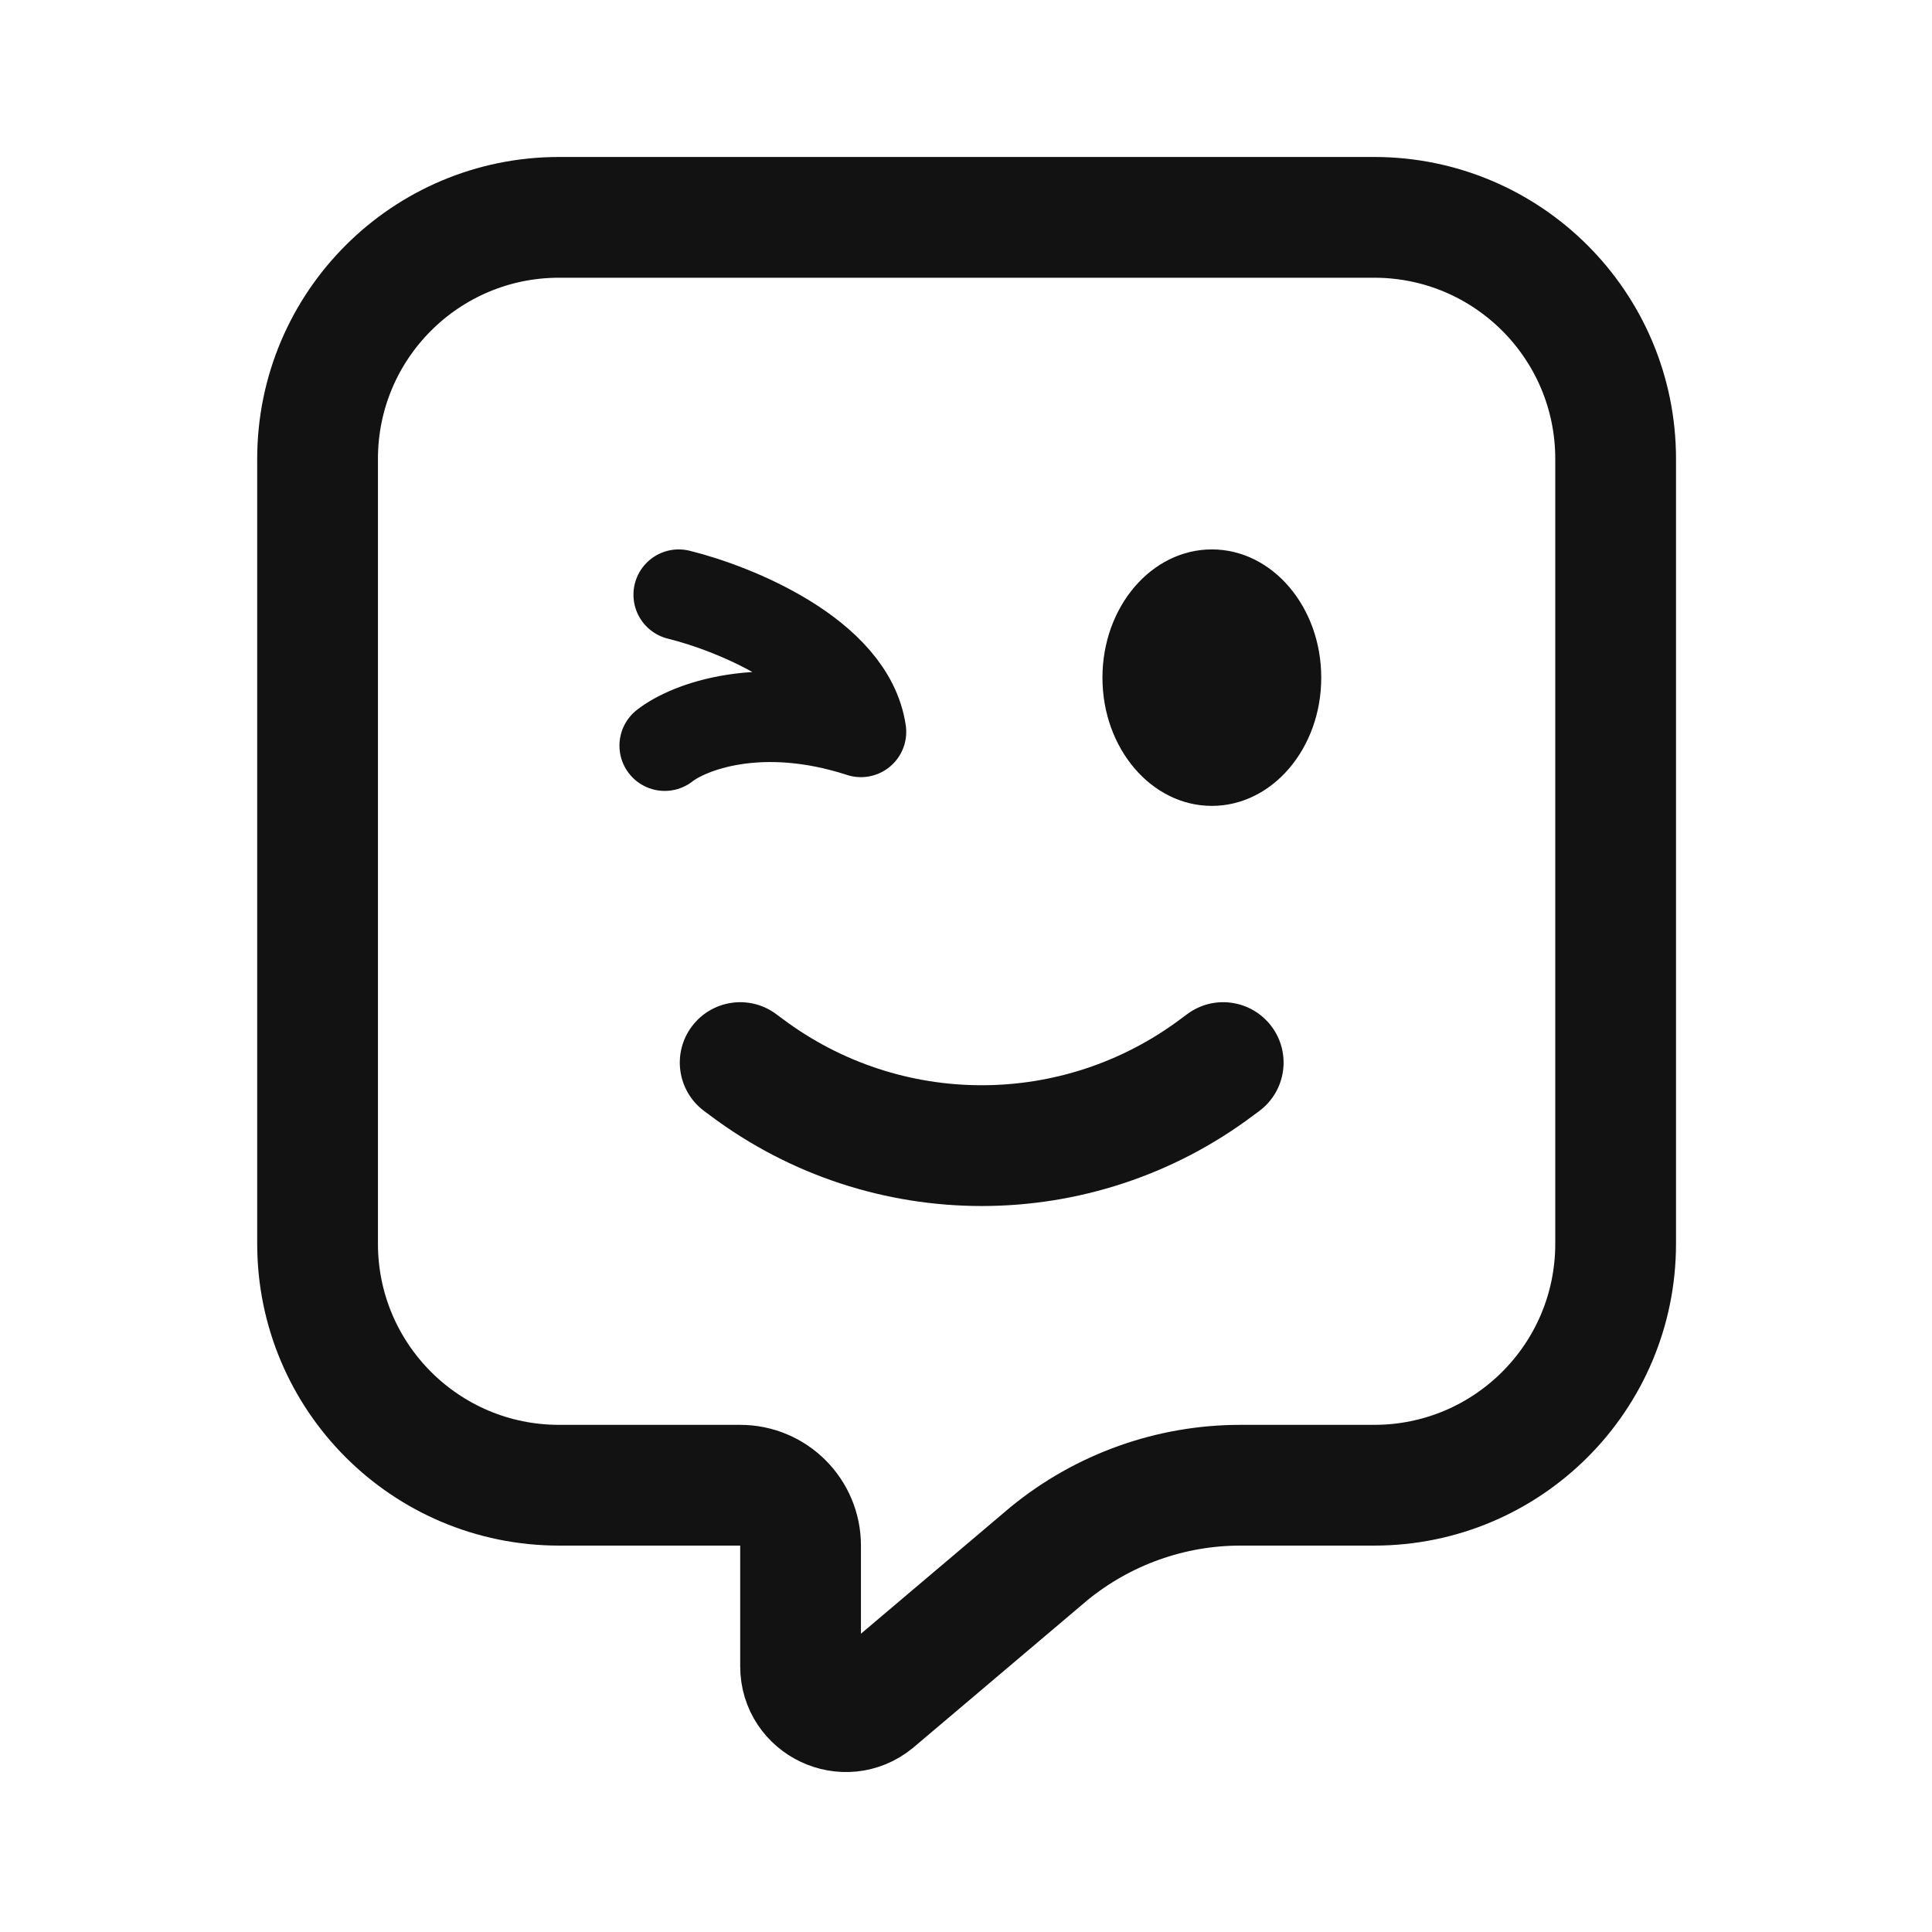
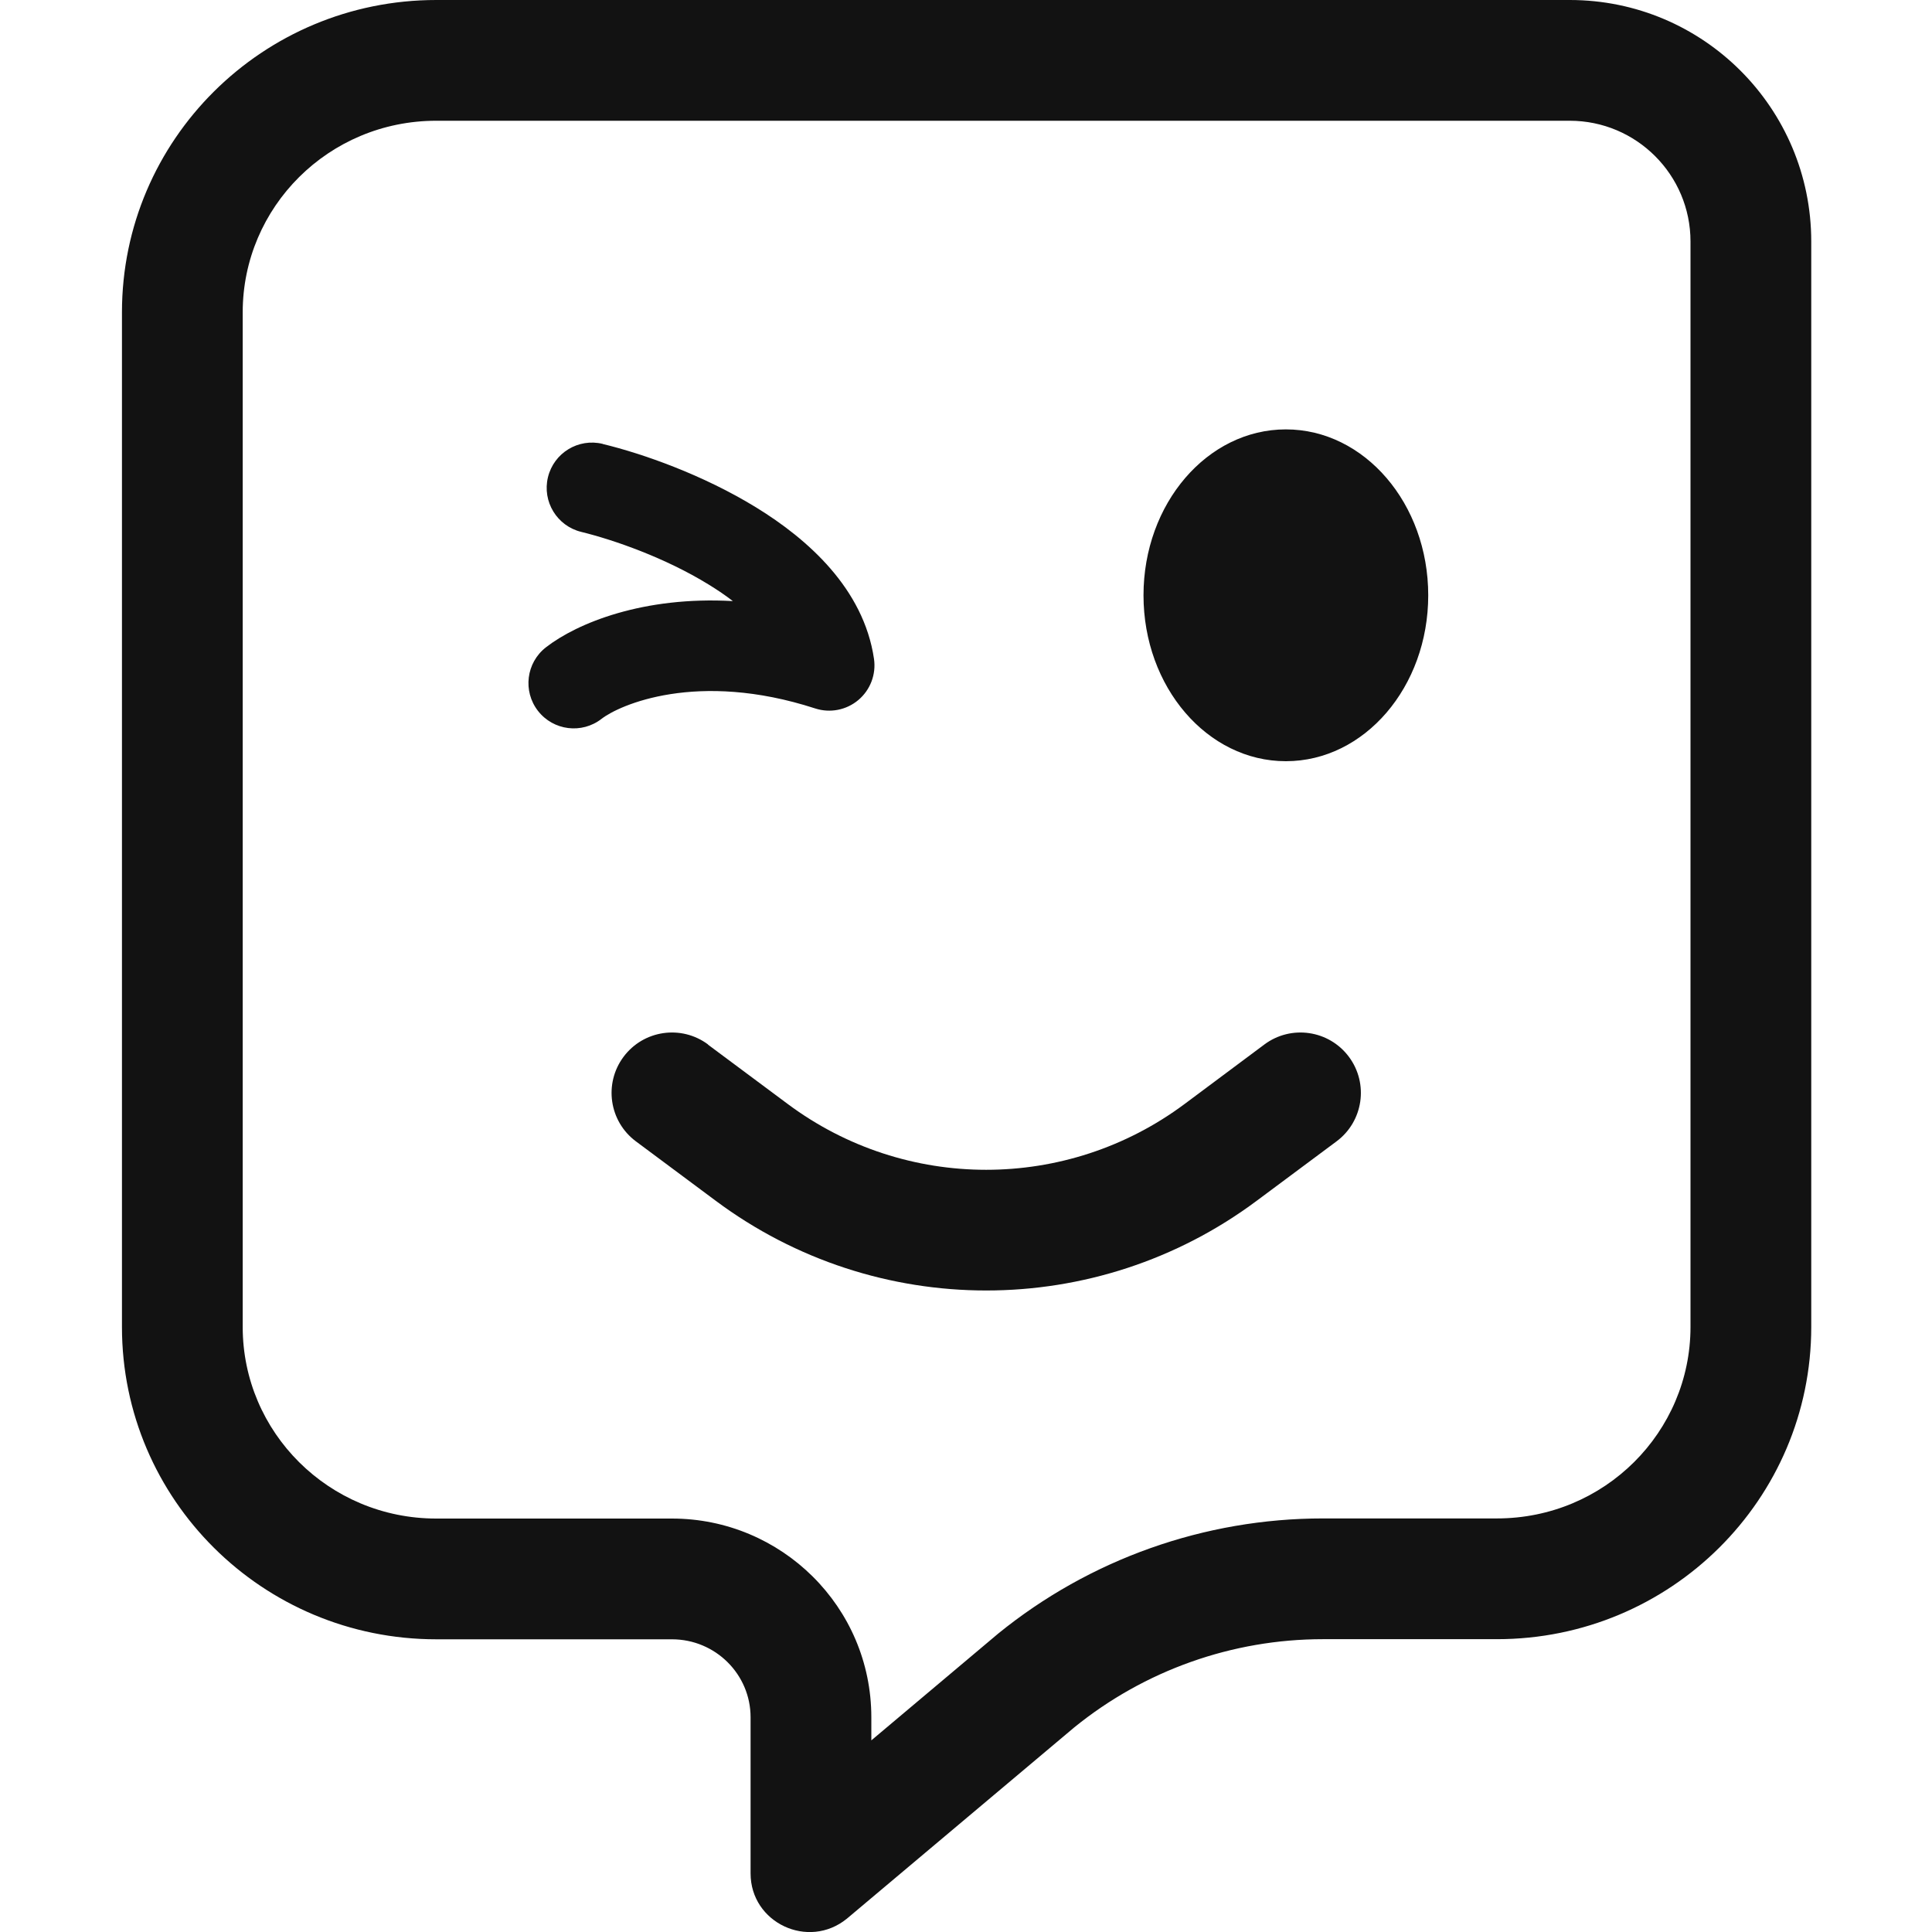
- <svg xmlns="http://www.w3.org/2000/svg" width="16" height="16" viewBox="0 0 16 16" fill="none">
-   <path d="M2.63 3.8V10.3C2.63 11.405 3.525 12.3 4.63 12.3H6.13C6.406 12.3 6.63 12.524 6.63 12.8V13.8C6.63 14.116 6.998 14.29 7.242 14.09L8.689 12.865C9.136 12.5 9.695 12.3 10.272 12.3H11.38C12.485 12.3 13.38 11.405 13.38 10.3V3.8C13.38 2.695 12.485 1.8 11.38 1.8H4.63C3.525 1.8 2.63 2.695 2.63 3.8Z" stroke="#121212" stroke-linecap="round" stroke-linejoin="round" />
-   <path d="M6.43 8.4C6.209 8.234 5.896 8.279 5.73 8.5C5.564 8.721 5.609 9.034 5.83 9.2L6.43 8.4ZM10.43 9.2C10.651 9.034 10.696 8.721 10.53 8.5C10.364 8.279 10.051 8.234 9.83 8.4L10.43 9.2ZM5.83 9.2L5.88 9.237L6.48 8.437L6.43 8.4L5.83 9.2ZM10.38 9.237L10.43 9.2L9.83 8.4L9.78 8.437L10.38 9.237ZM5.88 9.237C7.213 10.238 9.047 10.238 10.38 9.237L9.78 8.437C8.802 9.171 7.458 9.171 6.48 8.437L5.88 9.237Z" fill="#121212" />
-   <ellipse cx="10.036" cy="5.612" rx="0.906" ry="1.062" fill="#121212" />
-   <path d="M5.505 6.175C5.698 6.023 6.294 5.789 7.13 6.061C7.037 5.425 6.085 5.039 5.621 4.925" stroke="#121212" stroke-width="0.75" stroke-linecap="round" stroke-linejoin="round" />
+ <svg xmlns="http://www.w3.org/2000/svg" width="16" height="16" fill="none">
+   <path fill-rule="evenodd" clip-rule="evenodd" d="M8.265 13.53l-.013.011-1.036.872v-.191c0-.915-.745-1.646-1.651-1.646H3.613c-.891 0-1.603-.716-1.603-1.586V2.586C2.01 1.716 2.721 1 3.613 1H13c.552 0 1 .448 1 1v8.989c0 .87-.711 1.586-1.603 1.586h-1.441c-.98 0-1.931.337-2.691.955zm-2.049 1.985c0 .409.478.634.797.375l1.883-1.584a3.267 3.267 0 012.06-.731h1.441c1.438 0 2.603-1.158 2.603-2.586V2c0-1.105-.895-2-2-2H3.613C2.175 0 1.01 1.158 1.01 2.586v8.404c0 1.428 1.165 2.586 2.603 2.586h1.952c.359 0 .651.289.651.646v1.293zm-.352-6.865a.5.5 0 00-.598.802l.661.492c1.329.991 3.152.991 4.481 0l.661-.492a.5.5 0 00-.598-.802l-.661.493a2.75 2.75 0 01-3.286 0l-.661-.492zm5.964-3.72c0 .759-.528 1.374-1.179 1.374-.651 0-1.179-.615-1.179-1.374 0-.759.528-1.374 1.179-1.374.651 0 1.179.615 1.179 1.374zM4.991 3.676a.375.375 0 00-.177.729c.273.067.696.215 1.055.436.073.045.14.09.2.137-.739-.042-1.288.181-1.548.383a.375.375 0 10.461.592c.145-.113.789-.404 1.769-.086a.375.375 0 00.487-.411c-.086-.582-.55-.992-.975-1.253-.441-.271-.94-.446-1.271-.526z" fill="#121212" />
</svg>
